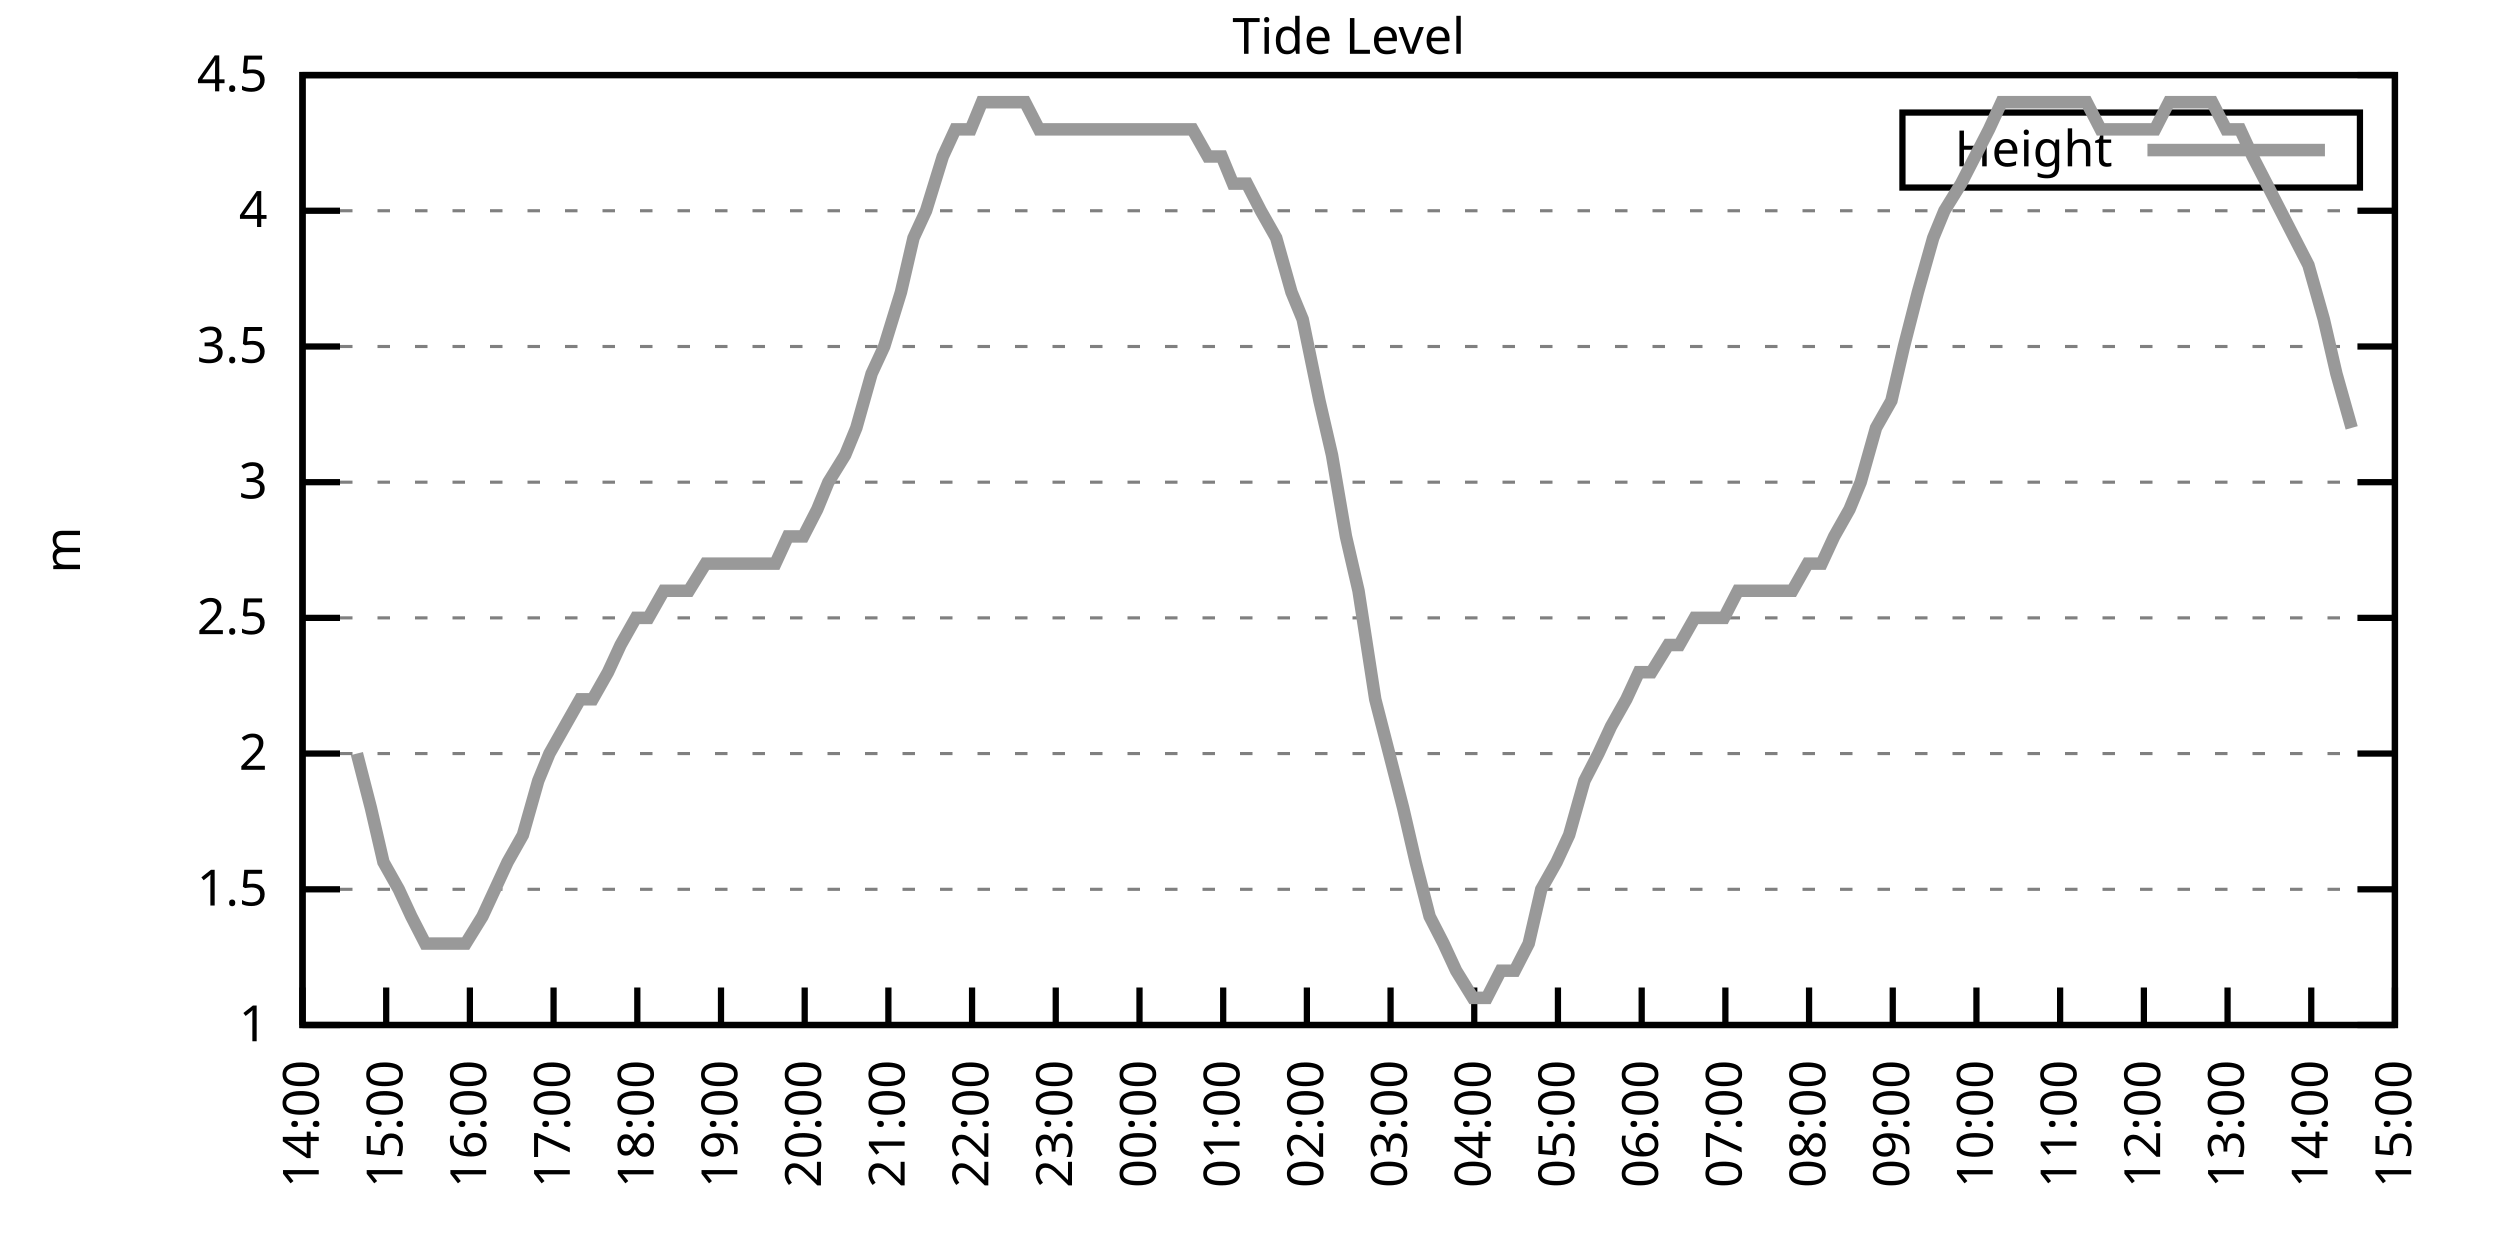
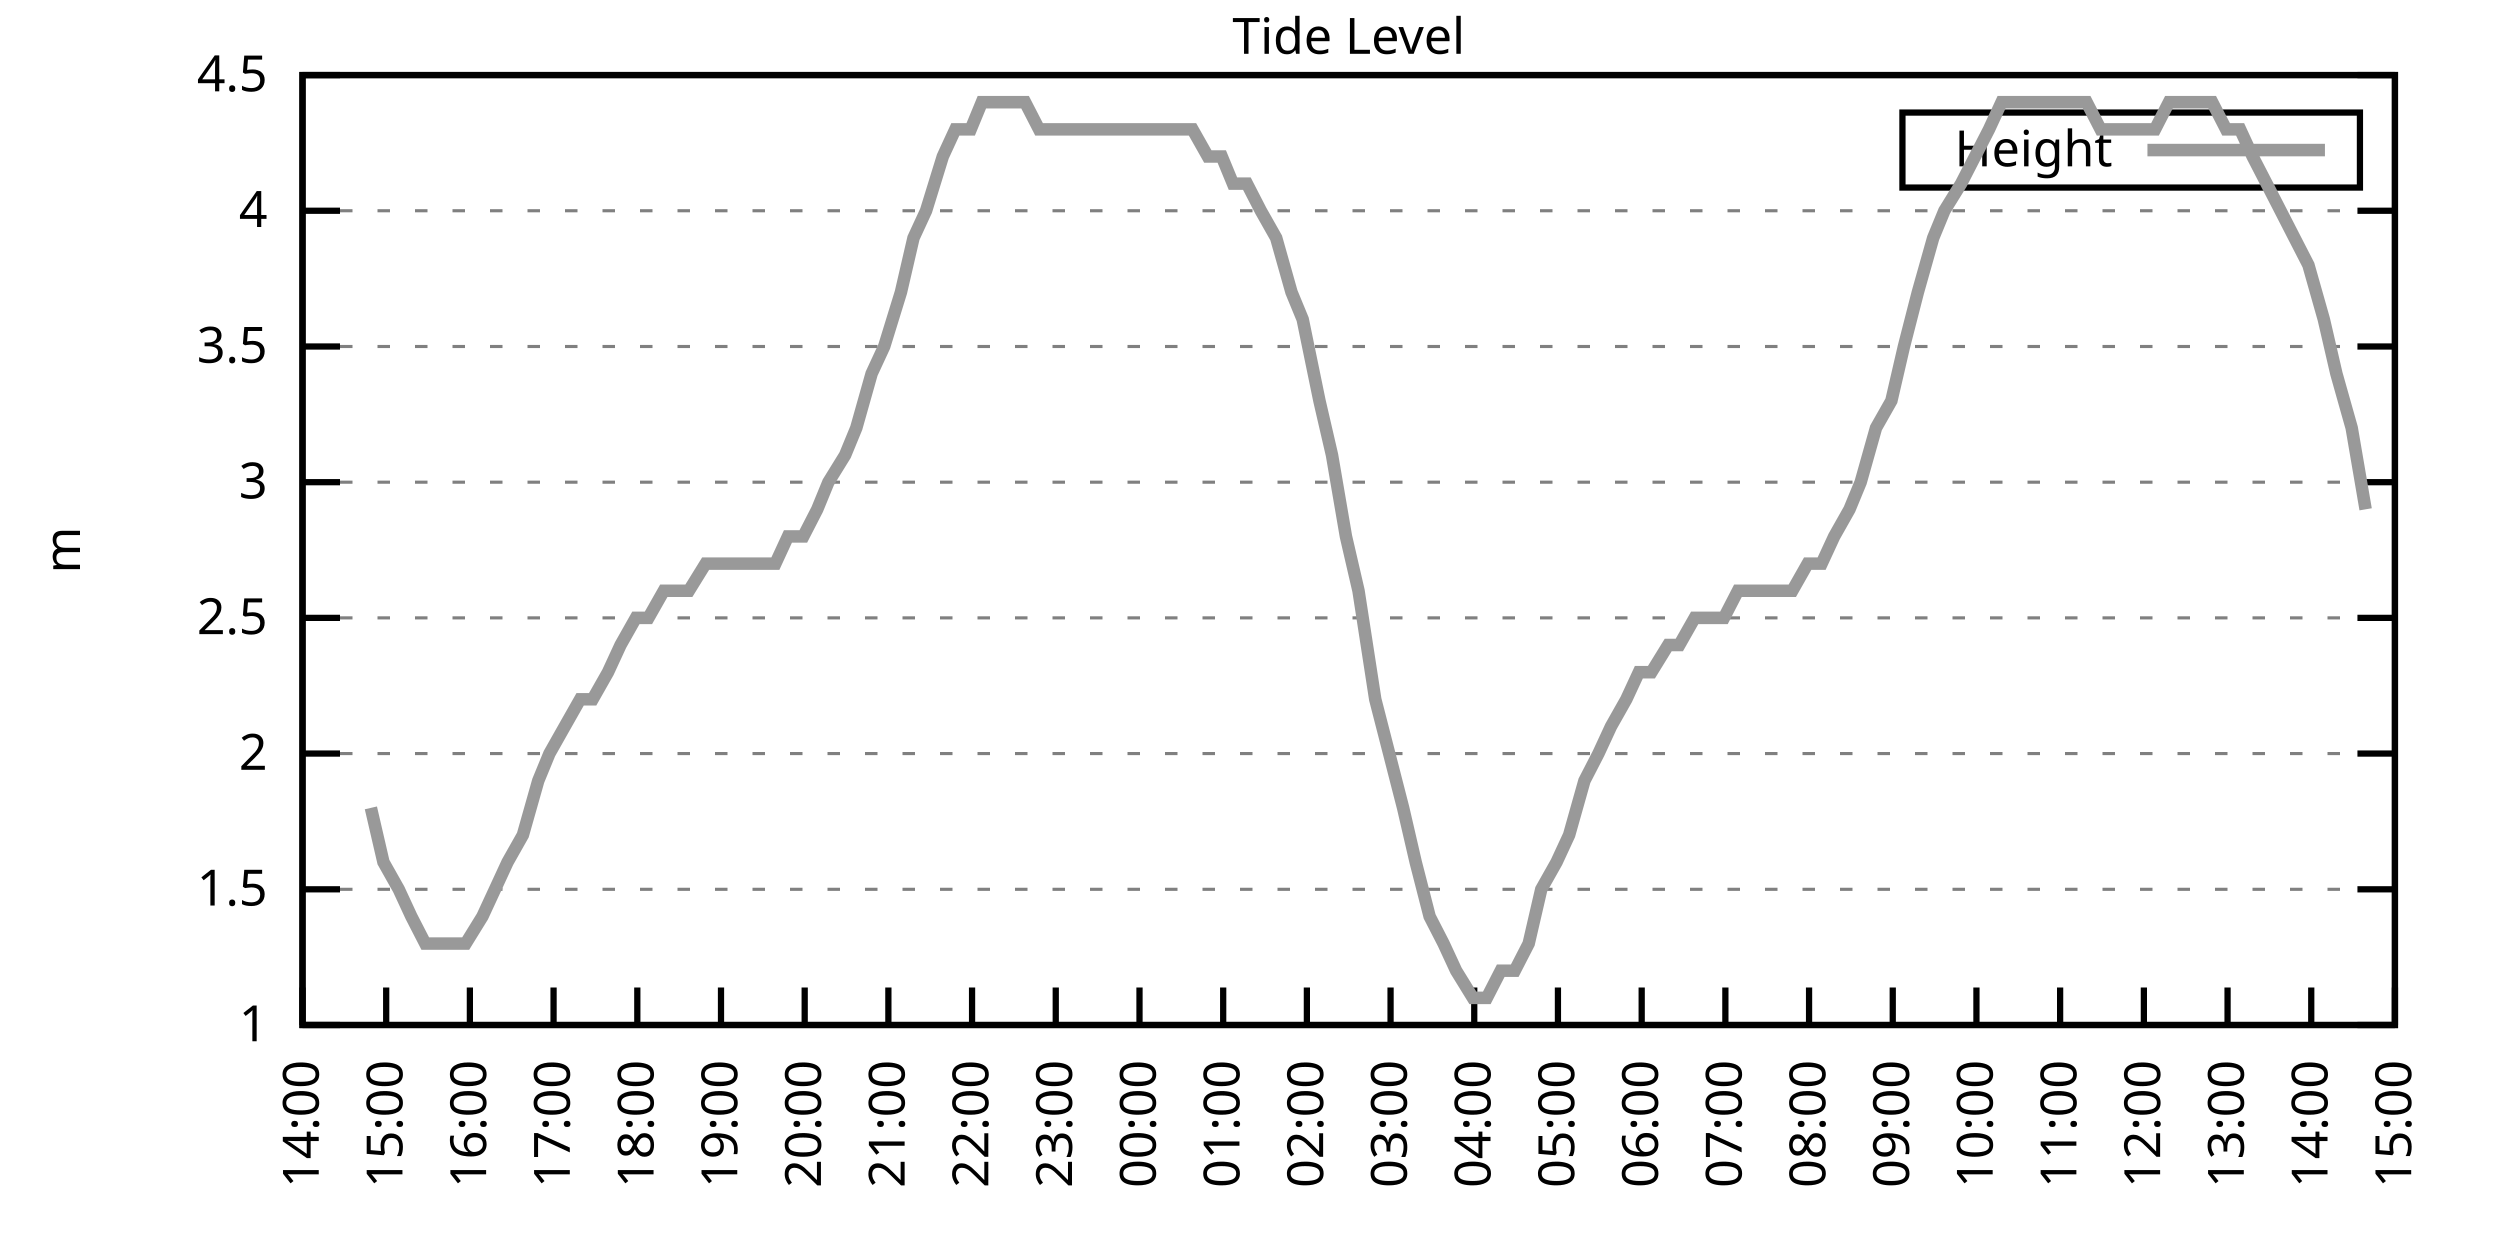
<svg xmlns="http://www.w3.org/2000/svg" xmlns:xlink="http://www.w3.org/1999/xlink" width="400" height="200" viewBox="0 0 400 200">
  <g id="gnuplot_canvas">
    <rect x="0" y="0" width="400" height="200" fill="none" />
    <defs>
      <circle id="gpDot" r="0.5" stroke-width="0.5" stroke="currentColor" />
      <path id="gpPt0" stroke-width="0.333" stroke="currentColor" d="M-1,0 h2 M0,-1 v2" />
      <path id="gpPt1" stroke-width="0.333" stroke="currentColor" d="M-1,-1 L1,1 M1,-1 L-1,1" />
      <path id="gpPt2" stroke-width="0.333" stroke="currentColor" d="M-1,0 L1,0 M0,-1 L0,1 M-1,-1 L1,1 M-1,1 L1,-1" />
      <rect id="gpPt3" stroke-width="0.333" stroke="currentColor" x="-1" y="-1" width="2" height="2" />
      <rect id="gpPt4" stroke-width="0.333" stroke="currentColor" fill="currentColor" x="-1" y="-1" width="2" height="2" />
      <circle id="gpPt5" stroke-width="0.333" stroke="currentColor" cx="0" cy="0" r="1" />
      <use xlink:href="#gpPt5" id="gpPt6" fill="currentColor" stroke="none" />
      <path id="gpPt7" stroke-width="0.333" stroke="currentColor" d="M0,-1.33 L-1.33,0.67 L1.33,0.67 z" />
      <use xlink:href="#gpPt7" id="gpPt8" fill="currentColor" stroke="none" />
      <use xlink:href="#gpPt7" id="gpPt9" stroke="currentColor" transform="rotate(180)" />
      <use xlink:href="#gpPt9" id="gpPt10" fill="currentColor" stroke="none" />
      <use xlink:href="#gpPt3" id="gpPt11" stroke="currentColor" transform="rotate(45)" />
      <use xlink:href="#gpPt11" id="gpPt12" fill="currentColor" stroke="none" />
      <path id="gpPt13" stroke-width="0.333" stroke="currentColor" d="M0,1.330 L1.265,0.411 L0.782,-1.067 L-0.782,-1.076 L-1.265,0.411 z" />
      <use xlink:href="#gpPt13" id="gpPt14" fill="currentColor" stroke="none" />
      <filter id="textbox" filterUnits="objectBoundingBox" x="0" y="0" height="1" width="1">
        <feFlood flood-color="white" flood-opacity="1" result="bgnd" />
        <feComposite in="SourceGraphic" in2="bgnd" operator="atop" />
      </filter>
      <filter id="greybox" filterUnits="objectBoundingBox" x="0" y="0" height="1" width="1">
        <feFlood flood-color="lightgrey" flood-opacity="1" result="grey" />
        <feComposite in="SourceGraphic" in2="grey" operator="atop" />
      </filter>
    </defs>
    <g fill="none" color="white" stroke="currentColor" stroke-width="1.00" stroke-linecap="butt" stroke-linejoin="miter">
</g>
    <g fill="none" color="black" stroke="currentColor" stroke-width="1.00" stroke-linecap="butt" stroke-linejoin="miter">
      <g stroke="none" shape-rendering="crispEdges">
        <polygon fill="rgb(255, 255, 255)" points="48.40,164.00 383.18,164.00 383.18,12.02 48.40,12.02 " />
      </g>
    </g>
    <g fill="none" color="black" stroke="currentColor" stroke-width="1.00" stroke-linecap="butt" stroke-linejoin="miter">
</g>
    <g fill="none" color="black" stroke="black" stroke-width="0.50" stroke-linecap="butt" stroke-linejoin="miter">
</g>
    <g fill="none" color="gray" stroke="currentColor" stroke-width="0.50" stroke-linecap="butt" stroke-linejoin="miter">
      <path stroke="gray" stroke-dasharray="2,4" class="gridline" d="M48.40,164.00 L383.19,164.00  " />
    </g>
    <g fill="none" color="gray" stroke="gray" stroke-width="1.00" stroke-linecap="butt" stroke-linejoin="miter">
</g>
    <g fill="none" color="black" stroke="currentColor" stroke-width="1.00" stroke-linecap="butt" stroke-linejoin="miter">
      <path stroke="black" d="M48.40,164.00 L54.40,164.00 M383.19,164.00 L377.19,164.00  " />
      <g transform="translate(42.80,166.60)" stroke="none" fill="black" font-family="Sans" font-size="8.00" text-anchor="end">
        <text>
          <tspan font-family="Sans"> 1</tspan>
        </text>
      </g>
    </g>
    <g fill="none" color="black" stroke="currentColor" stroke-width="1.00" stroke-linecap="butt" stroke-linejoin="miter">
</g>
    <g fill="none" color="black" stroke="black" stroke-width="0.50" stroke-linecap="butt" stroke-linejoin="miter">
</g>
    <g fill="none" color="gray" stroke="currentColor" stroke-width="0.50" stroke-linecap="butt" stroke-linejoin="miter">
      <path stroke="gray" stroke-dasharray="2,4" class="gridline" d="M48.40,142.29 L383.19,142.29  " />
    </g>
    <g fill="none" color="gray" stroke="gray" stroke-width="1.00" stroke-linecap="butt" stroke-linejoin="miter">
</g>
    <g fill="none" color="black" stroke="currentColor" stroke-width="1.00" stroke-linecap="butt" stroke-linejoin="miter">
      <path stroke="black" d="M48.40,142.29 L54.40,142.29 M383.19,142.29 L377.19,142.29  " />
      <g transform="translate(42.80,144.89)" stroke="none" fill="black" font-family="Sans" font-size="8.00" text-anchor="end">
        <text>
          <tspan font-family="Sans"> 1.5</tspan>
        </text>
      </g>
    </g>
    <g fill="none" color="black" stroke="currentColor" stroke-width="1.00" stroke-linecap="butt" stroke-linejoin="miter">
</g>
    <g fill="none" color="black" stroke="black" stroke-width="0.50" stroke-linecap="butt" stroke-linejoin="miter">
</g>
    <g fill="none" color="gray" stroke="currentColor" stroke-width="0.50" stroke-linecap="butt" stroke-linejoin="miter">
      <path stroke="gray" stroke-dasharray="2,4" class="gridline" d="M48.40,120.57 L383.19,120.57  " />
    </g>
    <g fill="none" color="gray" stroke="gray" stroke-width="1.00" stroke-linecap="butt" stroke-linejoin="miter">
</g>
    <g fill="none" color="black" stroke="currentColor" stroke-width="1.00" stroke-linecap="butt" stroke-linejoin="miter">
      <path stroke="black" d="M48.40,120.57 L54.40,120.57 M383.19,120.57 L377.19,120.57  " />
      <g transform="translate(42.80,123.17)" stroke="none" fill="black" font-family="Sans" font-size="8.00" text-anchor="end">
        <text>
          <tspan font-family="Sans"> 2</tspan>
        </text>
      </g>
    </g>
    <g fill="none" color="black" stroke="currentColor" stroke-width="1.00" stroke-linecap="butt" stroke-linejoin="miter">
</g>
    <g fill="none" color="black" stroke="black" stroke-width="0.50" stroke-linecap="butt" stroke-linejoin="miter">
</g>
    <g fill="none" color="gray" stroke="currentColor" stroke-width="0.50" stroke-linecap="butt" stroke-linejoin="miter">
      <path stroke="gray" stroke-dasharray="2,4" class="gridline" d="M48.40,98.86 L383.19,98.86  " />
    </g>
    <g fill="none" color="gray" stroke="gray" stroke-width="1.00" stroke-linecap="butt" stroke-linejoin="miter">
</g>
    <g fill="none" color="black" stroke="currentColor" stroke-width="1.00" stroke-linecap="butt" stroke-linejoin="miter">
      <path stroke="black" d="M48.40,98.86 L54.40,98.86 M383.19,98.86 L377.19,98.86  " />
      <g transform="translate(42.80,101.46)" stroke="none" fill="black" font-family="Sans" font-size="8.00" text-anchor="end">
        <text>
          <tspan font-family="Sans"> 2.5</tspan>
        </text>
      </g>
    </g>
    <g fill="none" color="black" stroke="currentColor" stroke-width="1.00" stroke-linecap="butt" stroke-linejoin="miter">
</g>
    <g fill="none" color="black" stroke="black" stroke-width="0.50" stroke-linecap="butt" stroke-linejoin="miter">
</g>
    <g fill="none" color="gray" stroke="currentColor" stroke-width="0.50" stroke-linecap="butt" stroke-linejoin="miter">
      <path stroke="gray" stroke-dasharray="2,4" class="gridline" d="M48.40,77.15 L383.19,77.15  " />
    </g>
    <g fill="none" color="gray" stroke="gray" stroke-width="1.00" stroke-linecap="butt" stroke-linejoin="miter">
</g>
    <g fill="none" color="black" stroke="currentColor" stroke-width="1.00" stroke-linecap="butt" stroke-linejoin="miter">
      <path stroke="black" d="M48.40,77.15 L54.40,77.15 M383.19,77.15 L377.19,77.15  " />
      <g transform="translate(42.80,79.75)" stroke="none" fill="black" font-family="Sans" font-size="8.00" text-anchor="end">
        <text>
          <tspan font-family="Sans"> 3</tspan>
        </text>
      </g>
    </g>
    <g fill="none" color="black" stroke="currentColor" stroke-width="1.00" stroke-linecap="butt" stroke-linejoin="miter">
</g>
    <g fill="none" color="black" stroke="black" stroke-width="0.50" stroke-linecap="butt" stroke-linejoin="miter">
</g>
    <g fill="none" color="gray" stroke="currentColor" stroke-width="0.50" stroke-linecap="butt" stroke-linejoin="miter">
      <path stroke="gray" stroke-dasharray="2,4" class="gridline" d="M48.40,55.44 L383.19,55.44  " />
    </g>
    <g fill="none" color="gray" stroke="gray" stroke-width="1.00" stroke-linecap="butt" stroke-linejoin="miter">
</g>
    <g fill="none" color="black" stroke="currentColor" stroke-width="1.00" stroke-linecap="butt" stroke-linejoin="miter">
      <path stroke="black" d="M48.40,55.44 L54.40,55.44 M383.19,55.44 L377.19,55.44  " />
      <g transform="translate(42.80,58.04)" stroke="none" fill="black" font-family="Sans" font-size="8.00" text-anchor="end">
        <text>
          <tspan font-family="Sans"> 3.5</tspan>
        </text>
      </g>
    </g>
    <g fill="none" color="black" stroke="currentColor" stroke-width="1.00" stroke-linecap="butt" stroke-linejoin="miter">
</g>
    <g fill="none" color="black" stroke="black" stroke-width="0.50" stroke-linecap="butt" stroke-linejoin="miter">
</g>
    <g fill="none" color="gray" stroke="currentColor" stroke-width="0.50" stroke-linecap="butt" stroke-linejoin="miter">
      <path stroke="gray" stroke-dasharray="2,4" class="gridline" d="M48.40,33.72 L383.19,33.72  " />
    </g>
    <g fill="none" color="gray" stroke="gray" stroke-width="1.00" stroke-linecap="butt" stroke-linejoin="miter">
</g>
    <g fill="none" color="black" stroke="currentColor" stroke-width="1.00" stroke-linecap="butt" stroke-linejoin="miter">
      <path stroke="black" d="M48.40,33.72 L54.40,33.72 M383.19,33.72 L377.19,33.72  " />
      <g transform="translate(42.80,36.32)" stroke="none" fill="black" font-family="Sans" font-size="8.00" text-anchor="end">
        <text>
          <tspan font-family="Sans"> 4</tspan>
        </text>
      </g>
    </g>
    <g fill="none" color="black" stroke="currentColor" stroke-width="1.00" stroke-linecap="butt" stroke-linejoin="miter">
</g>
    <g fill="none" color="black" stroke="black" stroke-width="0.50" stroke-linecap="butt" stroke-linejoin="miter">
</g>
    <g fill="none" color="gray" stroke="currentColor" stroke-width="0.50" stroke-linecap="butt" stroke-linejoin="miter">
      <path stroke="gray" stroke-dasharray="2,4" class="gridline" d="M48.40,12.01 L383.19,12.01  " />
    </g>
    <g fill="none" color="gray" stroke="gray" stroke-width="1.00" stroke-linecap="butt" stroke-linejoin="miter">
</g>
    <g fill="none" color="black" stroke="currentColor" stroke-width="1.00" stroke-linecap="butt" stroke-linejoin="miter">
      <path stroke="black" d="M48.40,12.01 L54.40,12.01 M383.19,12.01 L377.19,12.01  " />
      <g transform="translate(42.80,14.61)" stroke="none" fill="black" font-family="Sans" font-size="8.00" text-anchor="end">
        <text>
          <tspan font-family="Sans"> 4.5</tspan>
        </text>
      </g>
    </g>
    <g fill="none" color="black" stroke="currentColor" stroke-width="1.00" stroke-linecap="butt" stroke-linejoin="miter">
      <path stroke="black" d="M48.40,164.00 L48.40,158.00  " />
      <g transform="translate(51.00,169.60) rotate(270.00)" stroke="none" fill="black" font-family="Sans" font-size="8.00" text-anchor="end">
        <text>
          <tspan font-family="Sans">14:00</tspan>
        </text>
      </g>
    </g>
    <g fill="none" color="black" stroke="currentColor" stroke-width="1.00" stroke-linecap="butt" stroke-linejoin="miter">
      <path stroke="black" d="M61.79,164.00 L61.79,158.00  " />
      <g transform="translate(64.39,169.60) rotate(270.00)" stroke="none" fill="black" font-family="Sans" font-size="8.00" text-anchor="end">
        <text>
          <tspan font-family="Sans">15:00</tspan>
        </text>
      </g>
    </g>
    <g fill="none" color="black" stroke="currentColor" stroke-width="1.00" stroke-linecap="butt" stroke-linejoin="miter">
      <path stroke="black" d="M75.18,164.00 L75.18,158.00  " />
      <g transform="translate(77.78,169.60) rotate(270.00)" stroke="none" fill="black" font-family="Sans" font-size="8.00" text-anchor="end">
        <text>
          <tspan font-family="Sans">16:00</tspan>
        </text>
      </g>
    </g>
    <g fill="none" color="black" stroke="currentColor" stroke-width="1.00" stroke-linecap="butt" stroke-linejoin="miter">
      <path stroke="black" d="M88.57,164.00 L88.57,158.00  " />
      <g transform="translate(91.17,169.60) rotate(270.00)" stroke="none" fill="black" font-family="Sans" font-size="8.00" text-anchor="end">
        <text>
          <tspan font-family="Sans">17:00</tspan>
        </text>
      </g>
    </g>
    <g fill="none" color="black" stroke="currentColor" stroke-width="1.00" stroke-linecap="butt" stroke-linejoin="miter">
      <path stroke="black" d="M101.97,164.00 L101.97,158.00  " />
      <g transform="translate(104.57,169.60) rotate(270.00)" stroke="none" fill="black" font-family="Sans" font-size="8.00" text-anchor="end">
        <text>
          <tspan font-family="Sans">18:00</tspan>
        </text>
      </g>
    </g>
    <g fill="none" color="black" stroke="currentColor" stroke-width="1.00" stroke-linecap="butt" stroke-linejoin="miter">
      <path stroke="black" d="M115.36,164.00 L115.36,158.00  " />
      <g transform="translate(117.96,169.60) rotate(270.00)" stroke="none" fill="black" font-family="Sans" font-size="8.00" text-anchor="end">
        <text>
          <tspan font-family="Sans">19:00</tspan>
        </text>
      </g>
    </g>
    <g fill="none" color="black" stroke="currentColor" stroke-width="1.00" stroke-linecap="butt" stroke-linejoin="miter">
      <path stroke="black" d="M128.75,164.00 L128.75,158.00  " />
      <g transform="translate(131.35,169.60) rotate(270.00)" stroke="none" fill="black" font-family="Sans" font-size="8.00" text-anchor="end">
        <text>
          <tspan font-family="Sans">20:00</tspan>
        </text>
      </g>
    </g>
    <g fill="none" color="black" stroke="currentColor" stroke-width="1.00" stroke-linecap="butt" stroke-linejoin="miter">
      <path stroke="black" d="M142.14,164.00 L142.14,158.00  " />
      <g transform="translate(144.74,169.60) rotate(270.00)" stroke="none" fill="black" font-family="Sans" font-size="8.00" text-anchor="end">
        <text>
          <tspan font-family="Sans">21:00</tspan>
        </text>
      </g>
    </g>
    <g fill="none" color="black" stroke="currentColor" stroke-width="1.00" stroke-linecap="butt" stroke-linejoin="miter">
      <path stroke="black" d="M155.53,164.00 L155.53,158.00  " />
      <g transform="translate(158.13,169.60) rotate(270.00)" stroke="none" fill="black" font-family="Sans" font-size="8.00" text-anchor="end">
        <text>
          <tspan font-family="Sans">22:00</tspan>
        </text>
      </g>
    </g>
    <g fill="none" color="black" stroke="currentColor" stroke-width="1.00" stroke-linecap="butt" stroke-linejoin="miter">
      <path stroke="black" d="M168.92,164.00 L168.92,158.00  " />
      <g transform="translate(171.52,169.60) rotate(270.00)" stroke="none" fill="black" font-family="Sans" font-size="8.00" text-anchor="end">
        <text>
          <tspan font-family="Sans">23:00</tspan>
        </text>
      </g>
    </g>
    <g fill="none" color="black" stroke="currentColor" stroke-width="1.00" stroke-linecap="butt" stroke-linejoin="miter">
      <path stroke="black" d="M182.32,164.00 L182.32,158.00  " />
      <g transform="translate(184.92,169.60) rotate(270.00)" stroke="none" fill="black" font-family="Sans" font-size="8.00" text-anchor="end">
        <text>
          <tspan font-family="Sans">00:00</tspan>
        </text>
      </g>
    </g>
    <g fill="none" color="black" stroke="currentColor" stroke-width="1.00" stroke-linecap="butt" stroke-linejoin="miter">
      <path stroke="black" d="M195.71,164.00 L195.71,158.00  " />
      <g transform="translate(198.31,169.60) rotate(270.00)" stroke="none" fill="black" font-family="Sans" font-size="8.00" text-anchor="end">
        <text>
          <tspan font-family="Sans">01:00</tspan>
        </text>
      </g>
    </g>
    <g fill="none" color="black" stroke="currentColor" stroke-width="1.00" stroke-linecap="butt" stroke-linejoin="miter">
      <path stroke="black" d="M209.10,164.00 L209.10,158.00  " />
      <g transform="translate(211.70,169.60) rotate(270.00)" stroke="none" fill="black" font-family="Sans" font-size="8.00" text-anchor="end">
        <text>
          <tspan font-family="Sans">02:00</tspan>
        </text>
      </g>
    </g>
    <g fill="none" color="black" stroke="currentColor" stroke-width="1.00" stroke-linecap="butt" stroke-linejoin="miter">
      <path stroke="black" d="M222.49,164.00 L222.49,158.00  " />
      <g transform="translate(225.09,169.60) rotate(270.00)" stroke="none" fill="black" font-family="Sans" font-size="8.00" text-anchor="end">
        <text>
          <tspan font-family="Sans">03:00</tspan>
        </text>
      </g>
    </g>
    <g fill="none" color="black" stroke="currentColor" stroke-width="1.00" stroke-linecap="butt" stroke-linejoin="miter">
      <path stroke="black" d="M235.88,164.00 L235.88,158.00  " />
      <g transform="translate(238.48,169.60) rotate(270.00)" stroke="none" fill="black" font-family="Sans" font-size="8.00" text-anchor="end">
        <text>
          <tspan font-family="Sans">04:00</tspan>
        </text>
      </g>
    </g>
    <g fill="none" color="black" stroke="currentColor" stroke-width="1.00" stroke-linecap="butt" stroke-linejoin="miter">
      <path stroke="black" d="M249.27,164.00 L249.27,158.00  " />
      <g transform="translate(251.87,169.60) rotate(270.00)" stroke="none" fill="black" font-family="Sans" font-size="8.00" text-anchor="end">
        <text>
          <tspan font-family="Sans">05:00</tspan>
        </text>
      </g>
    </g>
    <g fill="none" color="black" stroke="currentColor" stroke-width="1.00" stroke-linecap="butt" stroke-linejoin="miter">
      <path stroke="black" d="M262.67,164.00 L262.67,158.00  " />
      <g transform="translate(265.27,169.60) rotate(270.00)" stroke="none" fill="black" font-family="Sans" font-size="8.00" text-anchor="end">
        <text>
          <tspan font-family="Sans">06:00</tspan>
        </text>
      </g>
    </g>
    <g fill="none" color="black" stroke="currentColor" stroke-width="1.00" stroke-linecap="butt" stroke-linejoin="miter">
      <path stroke="black" d="M276.06,164.00 L276.06,158.00  " />
      <g transform="translate(278.66,169.60) rotate(270.00)" stroke="none" fill="black" font-family="Sans" font-size="8.00" text-anchor="end">
        <text>
          <tspan font-family="Sans">07:00</tspan>
        </text>
      </g>
    </g>
    <g fill="none" color="black" stroke="currentColor" stroke-width="1.00" stroke-linecap="butt" stroke-linejoin="miter">
      <path stroke="black" d="M289.45,164.00 L289.45,158.00  " />
      <g transform="translate(292.05,169.60) rotate(270.00)" stroke="none" fill="black" font-family="Sans" font-size="8.00" text-anchor="end">
        <text>
          <tspan font-family="Sans">08:00</tspan>
        </text>
      </g>
    </g>
    <g fill="none" color="black" stroke="currentColor" stroke-width="1.00" stroke-linecap="butt" stroke-linejoin="miter">
      <path stroke="black" d="M302.84,164.00 L302.84,158.00  " />
      <g transform="translate(305.44,169.60) rotate(270.00)" stroke="none" fill="black" font-family="Sans" font-size="8.00" text-anchor="end">
        <text>
          <tspan font-family="Sans">09:00</tspan>
        </text>
      </g>
    </g>
    <g fill="none" color="black" stroke="currentColor" stroke-width="1.00" stroke-linecap="butt" stroke-linejoin="miter">
      <path stroke="black" d="M316.23,164.00 L316.23,158.00  " />
      <g transform="translate(318.83,169.60) rotate(270.00)" stroke="none" fill="black" font-family="Sans" font-size="8.00" text-anchor="end">
        <text>
          <tspan font-family="Sans">10:00</tspan>
        </text>
      </g>
    </g>
    <g fill="none" color="black" stroke="currentColor" stroke-width="1.00" stroke-linecap="butt" stroke-linejoin="miter">
      <path stroke="black" d="M329.62,164.00 L329.62,158.00  " />
      <g transform="translate(332.22,169.60) rotate(270.00)" stroke="none" fill="black" font-family="Sans" font-size="8.00" text-anchor="end">
        <text>
          <tspan font-family="Sans">11:00</tspan>
        </text>
      </g>
    </g>
    <g fill="none" color="black" stroke="currentColor" stroke-width="1.00" stroke-linecap="butt" stroke-linejoin="miter">
      <path stroke="black" d="M343.02,164.00 L343.02,158.00  " />
      <g transform="translate(345.62,169.60) rotate(270.00)" stroke="none" fill="black" font-family="Sans" font-size="8.00" text-anchor="end">
        <text>
          <tspan font-family="Sans">12:00</tspan>
        </text>
      </g>
    </g>
    <g fill="none" color="black" stroke="currentColor" stroke-width="1.00" stroke-linecap="butt" stroke-linejoin="miter">
      <path stroke="black" d="M356.41,164.00 L356.41,158.00  " />
      <g transform="translate(359.01,169.60) rotate(270.00)" stroke="none" fill="black" font-family="Sans" font-size="8.00" text-anchor="end">
        <text>
          <tspan font-family="Sans">13:00</tspan>
        </text>
      </g>
    </g>
    <g fill="none" color="black" stroke="currentColor" stroke-width="1.00" stroke-linecap="butt" stroke-linejoin="miter">
      <path stroke="black" d="M369.80,164.00 L369.80,158.00  " />
      <g transform="translate(372.40,169.60) rotate(270.00)" stroke="none" fill="black" font-family="Sans" font-size="8.00" text-anchor="end">
        <text>
          <tspan font-family="Sans">14:00</tspan>
        </text>
      </g>
    </g>
    <g fill="none" color="black" stroke="currentColor" stroke-width="1.00" stroke-linecap="butt" stroke-linejoin="miter">
      <path stroke="black" d="M383.19,164.00 L383.19,158.00  " />
      <g transform="translate(385.79,169.60) rotate(270.00)" stroke="none" fill="black" font-family="Sans" font-size="8.00" text-anchor="end">
        <text>
          <tspan font-family="Sans">15:00</tspan>
        </text>
      </g>
    </g>
    <g fill="none" color="black" stroke="currentColor" stroke-width="1.00" stroke-linecap="butt" stroke-linejoin="miter">
</g>
    <g fill="none" color="black" stroke="currentColor" stroke-width="1.00" stroke-linecap="butt" stroke-linejoin="miter">
      <path stroke="black" d="M48.40,12.01 L48.40,164.00 L383.19,164.00 L383.19,12.01 L48.40,12.01 Z  " />
    </g>
    <g fill="none" color="black" stroke="currentColor" stroke-width="1.00" stroke-linecap="butt" stroke-linejoin="miter">
</g>
    <g fill="none" color="black" stroke="currentColor" stroke-width="1.00" stroke-linecap="butt" stroke-linejoin="miter">
      <path stroke="black" d="M304.39,30.01 L304.39,18.01 L377.59,18.01 L377.59,30.01 L304.39,30.01 Z  " />
    </g>
    <g id="Tide_level_plot_1">
      <g fill="none" color="white" stroke="black" stroke-width="2.00" stroke-linecap="butt" stroke-linejoin="miter">
</g>
      <g fill="none" color="black" stroke="currentColor" stroke-width="2.00" stroke-linecap="butt" stroke-linejoin="miter">
        <g transform="translate(337.99,26.61)" stroke="none" fill="black" font-family="Sans" font-size="8.00" text-anchor="end">
          <text>
            <tspan font-family="Sans">Height</tspan>
          </text>
        </g>
      </g>
      <g fill="none" color="black" stroke="currentColor" stroke-width="2.00" stroke-linecap="butt" stroke-linejoin="miter">
-         <path stroke="rgb(153, 153, 153)" d="M343.59,24.01 L371.99,24.01 M57.10,120.57 L59.34,129.26 L61.35,137.94 L63.80,142.29 L65.81,146.63 L68.04,150.97   L70.50,150.97 L72.73,150.97 L74.51,150.97 L77.19,146.63 L79.20,142.29 L81.21,137.94 L83.66,133.60 L86.12,124.92   L87.91,120.57 L90.36,116.23 L92.82,111.89 L94.82,111.89 L97.28,107.55 L99.29,103.20 L101.74,98.86 L103.75,98.86   L106.21,94.52 L108.44,94.52 L110.22,94.52 L112.90,90.18 L114.91,90.18 L117.37,90.18 L119.60,90.18 L121.61,90.18   L124.06,90.18 L126.07,85.83 L128.53,85.83 L130.76,81.49 L132.54,77.15 L135.22,72.81 L137.01,68.46 L139.46,59.78   L141.47,55.44 L144.15,46.75 L146.16,38.07 L148.17,33.72 L150.85,25.04 L152.85,20.70 L155.31,20.70 L157.10,16.35   L159.55,16.35 L161.56,16.35 L164.01,16.35 L166.25,20.70 L168.70,20.70 L170.71,20.70 L172.72,20.70 L175.40,20.70   L177.41,20.70 L179.64,20.70 L184.10,20.70 L186.11,20.70 L188.57,20.70 L190.80,20.70 L193.25,25.04 L195.48,25.04   L197.27,29.38 L199.50,29.38 L201.73,33.72 L204.19,38.07 L206.64,46.75 L208.43,51.09 L211.11,64.12 L213.12,72.81   L215.35,85.83 L217.36,94.52 L220.04,111.89 L222.27,120.57 L224.50,129.26 L226.51,137.94 L228.74,146.63 L230.97,150.97   L232.98,155.31 L235.66,159.66 L237.89,159.66 L240.12,155.31 L242.36,155.31 L244.59,150.97 L246.60,142.29 L249.05,137.94   L251.06,133.60 L253.51,124.92 L255.75,120.57 L257.76,116.23 L260.21,111.89 L262.22,107.55 L264.23,107.55 L266.91,103.20   L268.69,103.20 L271.15,98.86 L273.60,98.86 L275.83,98.86 L278.07,94.52 L280.07,94.52 L282.53,94.52 L284.76,94.52   L286.77,94.52 L289.23,90.18 L291.46,90.18 L293.47,85.83 L295.92,81.49 L297.71,77.15 L300.16,68.46 L302.62,64.12   L304.63,55.44 L306.86,46.75 L309.31,38.07 L311.10,33.72 L313.78,29.38 L316.01,25.04 L318.24,20.70 L320.25,16.35   L322.70,16.35 L324.71,16.35 L327.17,16.35 L329.40,16.35 L331.63,16.35 L333.86,16.35 L336.10,20.70 L338.33,20.70   L340.34,20.70 L342.57,20.70 L344.80,20.70 L347.03,16.35 L349.26,16.35 L351.72,16.35 L353.95,16.35 L356.18,20.70   L358.42,20.70 L360.42,25.04 L362.66,29.38 L364.89,33.72 L367.12,38.07 L369.35,42.41 L371.81,51.09 L373.82,59.78   L376.27,68.46  " />
+         <path stroke="rgb(153, 153, 153)" d="M343.59,24.01 L371.99,24.01 M59.34,129.26 L61.35,137.94 L63.80,142.29 L65.81,146.63 L68.04,150.97 L70.50,150.97   L72.73,150.97 L74.51,150.97 L77.19,146.63 L79.20,142.29 L81.21,137.94 L83.66,133.60 L86.12,124.92 L87.91,120.57   L90.36,116.23 L92.82,111.89 L94.82,111.89 L97.28,107.55 L99.29,103.20 L101.74,98.86 L103.75,98.86 L106.21,94.52   L108.44,94.52 L110.22,94.52 L112.90,90.18 L114.91,90.18 L117.37,90.18 L119.60,90.18 L121.61,90.18 L124.06,90.18   L126.07,85.83 L128.53,85.83 L130.76,81.49 L132.54,77.15 L135.22,72.81 L137.01,68.46 L139.46,59.78 L141.47,55.44   L144.15,46.75 L146.16,38.07 L148.17,33.72 L150.85,25.04 L152.85,20.70 L155.31,20.70 L157.10,16.35 L159.55,16.35   L161.56,16.35 L164.01,16.35 L166.25,20.70 L168.70,20.70 L170.71,20.70 L172.72,20.70 L175.40,20.70 L177.41,20.70   L179.64,20.70 L184.10,20.70 L186.11,20.70 L188.57,20.70 L190.80,20.70 L193.25,25.04 L195.48,25.04 L197.27,29.38   L199.50,29.38 L201.73,33.72 L204.19,38.07 L206.64,46.75 L208.43,51.09 L211.11,64.12 L213.12,72.81 L215.35,85.83   L217.36,94.52 L220.04,111.89 L222.27,120.57 L224.50,129.26 L226.51,137.94 L228.74,146.63 L230.97,150.97 L232.98,155.31   L235.66,159.66 L237.89,159.66 L240.12,155.31 L242.36,155.31 L244.59,150.97 L246.60,142.29 L249.05,137.94 L251.06,133.60   L253.51,124.92 L255.75,120.57 L257.76,116.23 L260.21,111.89 L262.22,107.55 L264.23,107.55 L266.91,103.20 L268.69,103.20   L271.15,98.86 L273.60,98.86 L275.83,98.86 L278.07,94.52 L280.07,94.52 L282.53,94.52 L284.76,94.52 L286.77,94.52   L289.23,90.18 L291.46,90.18 L293.47,85.83 L295.92,81.49 L297.71,77.15 L300.16,68.46 L302.62,64.12 L304.63,55.44   L306.86,46.75 L309.31,38.07 L311.10,33.72 L313.78,29.38 L316.01,25.04 L318.24,20.70 L320.25,16.35 L322.70,16.35   L324.71,16.35 L327.17,16.35 L329.40,16.35 L331.63,16.35 L333.86,16.35 L336.10,20.70 L338.33,20.70 L340.34,20.70   L342.57,20.70 L344.80,20.70 L347.03,16.35 L349.26,16.35 L351.72,16.35 L353.95,16.35 L356.18,20.70 L358.42,20.70   L360.42,25.04 L362.66,29.38 L364.89,33.72 L367.12,38.07 L369.35,42.41 L371.81,51.09 L373.82,59.78 L376.27,68.46   L378.50,81.49  " />
      </g>
    </g>
    <g fill="none" color="black" stroke="currentColor" stroke-width="2.00" stroke-linecap="butt" stroke-linejoin="miter">
</g>
    <g fill="none" color="black" stroke="black" stroke-width="1.00" stroke-linecap="butt" stroke-linejoin="miter">
</g>
    <g fill="none" color="black" stroke="currentColor" stroke-width="1.00" stroke-linecap="butt" stroke-linejoin="miter">
      <path stroke="black" d="M48.40,12.01 L48.40,164.00 L383.19,164.00 L383.19,12.01 L48.40,12.01 Z  " />
      <g transform="translate(12.80,88.01) rotate(270.00)" stroke="none" fill="black" font-family="Sans" font-size="8.00" text-anchor="middle">
        <text>
          <tspan font-family="Sans">m</tspan>
        </text>
      </g>
    </g>
    <g fill="none" color="black" stroke="currentColor" stroke-width="1.00" stroke-linecap="butt" stroke-linejoin="miter">
</g>
    <g fill="none" color="black" stroke="currentColor" stroke-width="1.00" stroke-linecap="butt" stroke-linejoin="miter">
      <g transform="translate(215.79,8.61)" stroke="none" fill="black" font-family="Sans" font-size="8.00" text-anchor="middle">
        <text>
          <tspan font-family="Sans">Tide Level</tspan>
        </text>
      </g>
    </g>
    <g fill="none" color="black" stroke="currentColor" stroke-width="1.00" stroke-linecap="butt" stroke-linejoin="miter">
</g>
  </g>
</svg>
